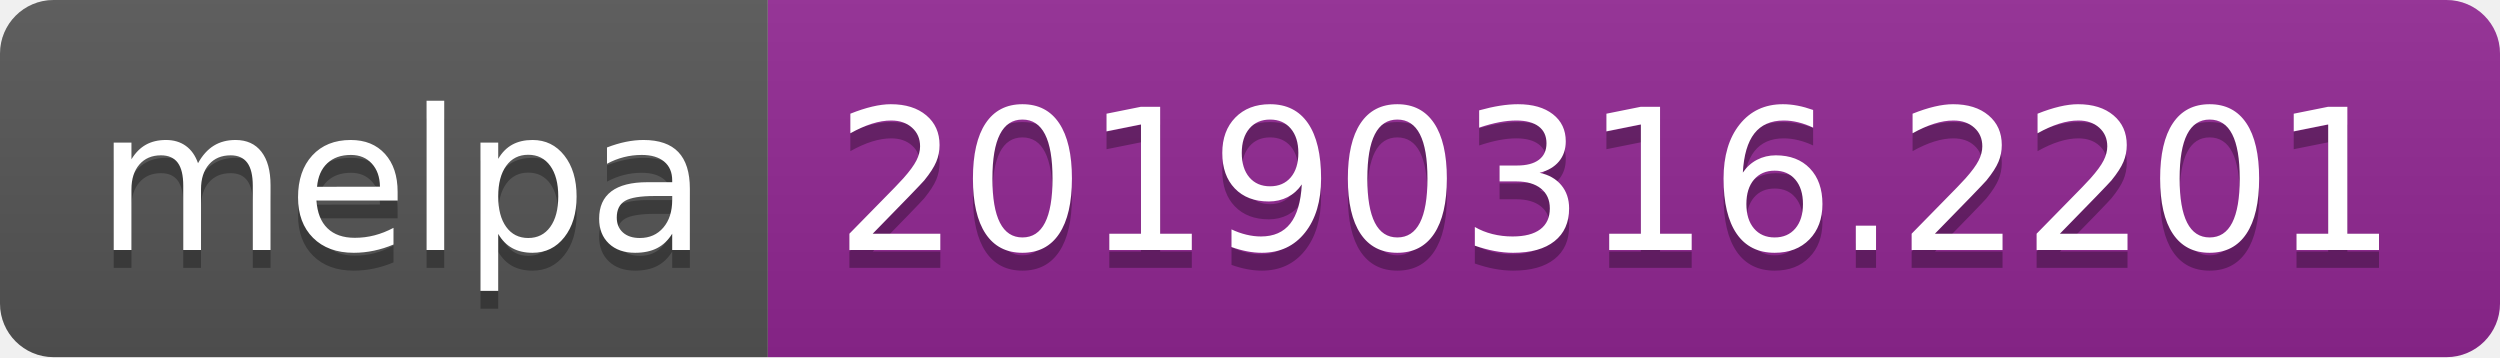
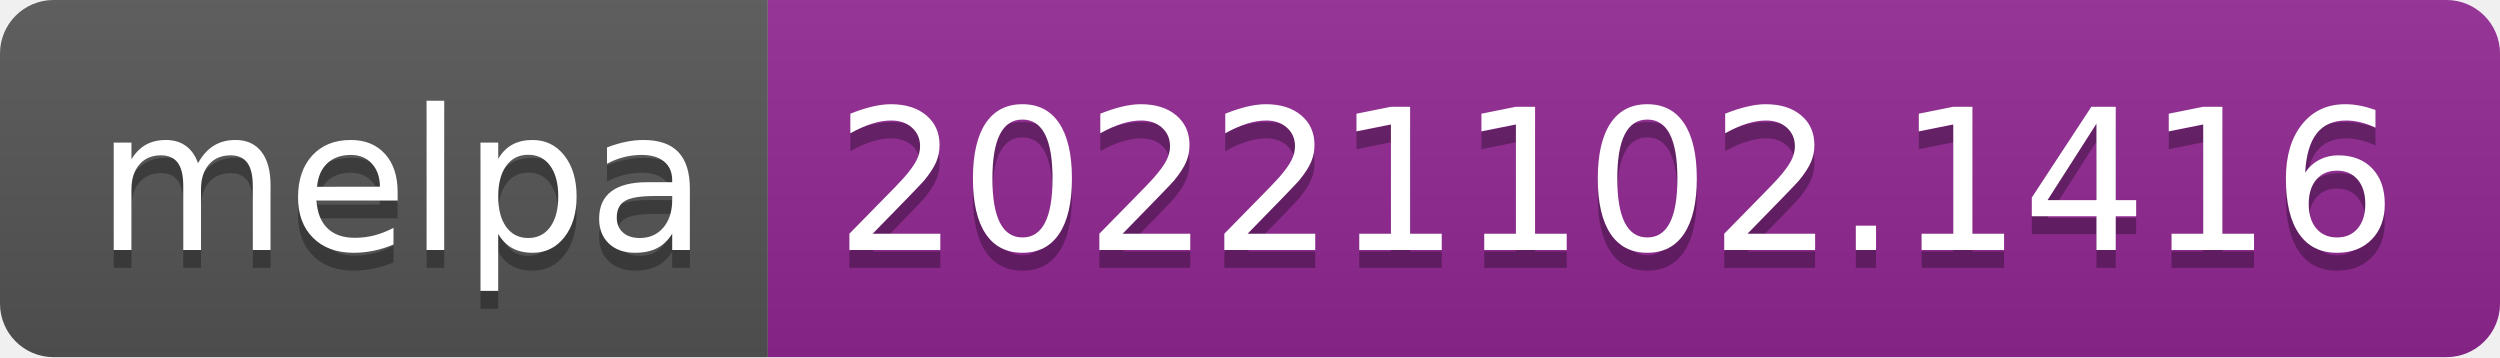
- <svg xmlns="http://www.w3.org/2000/svg" width="140" height="20" role="img" aria-label="melpa: 20190316.2201">
+ <svg xmlns="http://www.w3.org/2000/svg" width="140" height="20" role="img" aria-label="melpa: 20221102.1416">
  <linearGradient id="s" x2="0" y2="100%">
    <stop offset="0" stop-color="#bbb" stop-opacity=".1" />
    <stop offset="1" stop-opacity=".1" />
  </linearGradient>
  <clipPath id="r">
    <rect width="140" height="20" rx="3" fill="#fff" />
  </clipPath>
  <g clip-path="url(#r)">
    <rect width="43" height="20" fill="#555" />
    <rect x="43" width="97" height="20" fill="#922793" />
    <rect width="140" height="20" fill="url(#s)" />
  </g>
  <g fill="#fff" text-anchor="middle" font-family="Verdana,Geneva,DejaVu Sans,sans-serif" text-rendering="geometricPrecision" font-size="110">
    <text aria-hidden="true" x="225" y="150" fill="#010101" fill-opacity=".3" transform="scale(.1)" textLength="330">melpa</text>
    <text x="225" y="140" transform="scale(.1)" fill="#fff" textLength="330">melpa</text>
-     <text aria-hidden="true" x="905" y="150" fill="#010101" fill-opacity=".3" transform="scale(.1)" textLength="870">20190316.2201</text>
-     <text x="905" y="140" transform="scale(.1)" fill="#fff" textLength="870">20190316.2201</text>
+     <text aria-hidden="true" x="905" y="150" fill="#010101" fill-opacity=".3" transform="scale(.1)" textLength="870">20221102.1416</text>
+     <text x="905" y="140" transform="scale(.1)" fill="#fff" textLength="870">20221102.1416</text>
  </g>
</svg>
